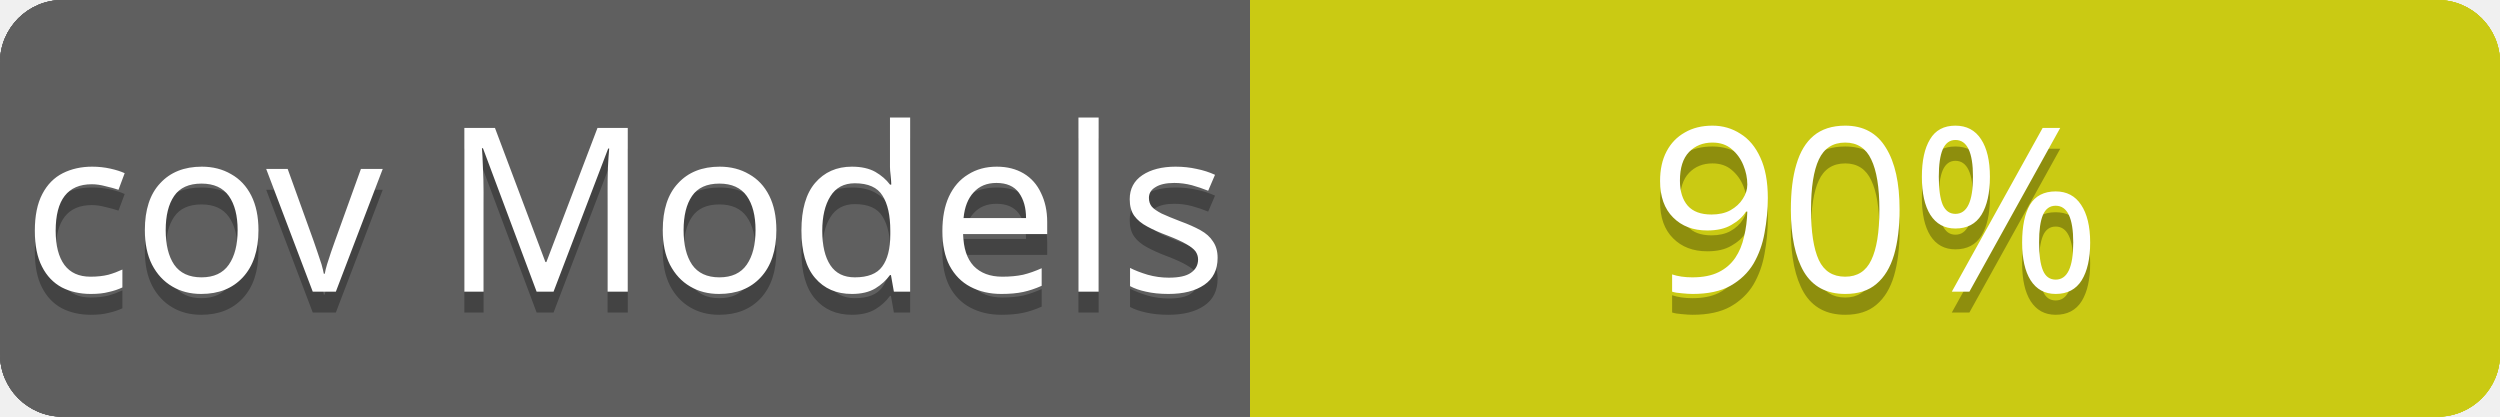
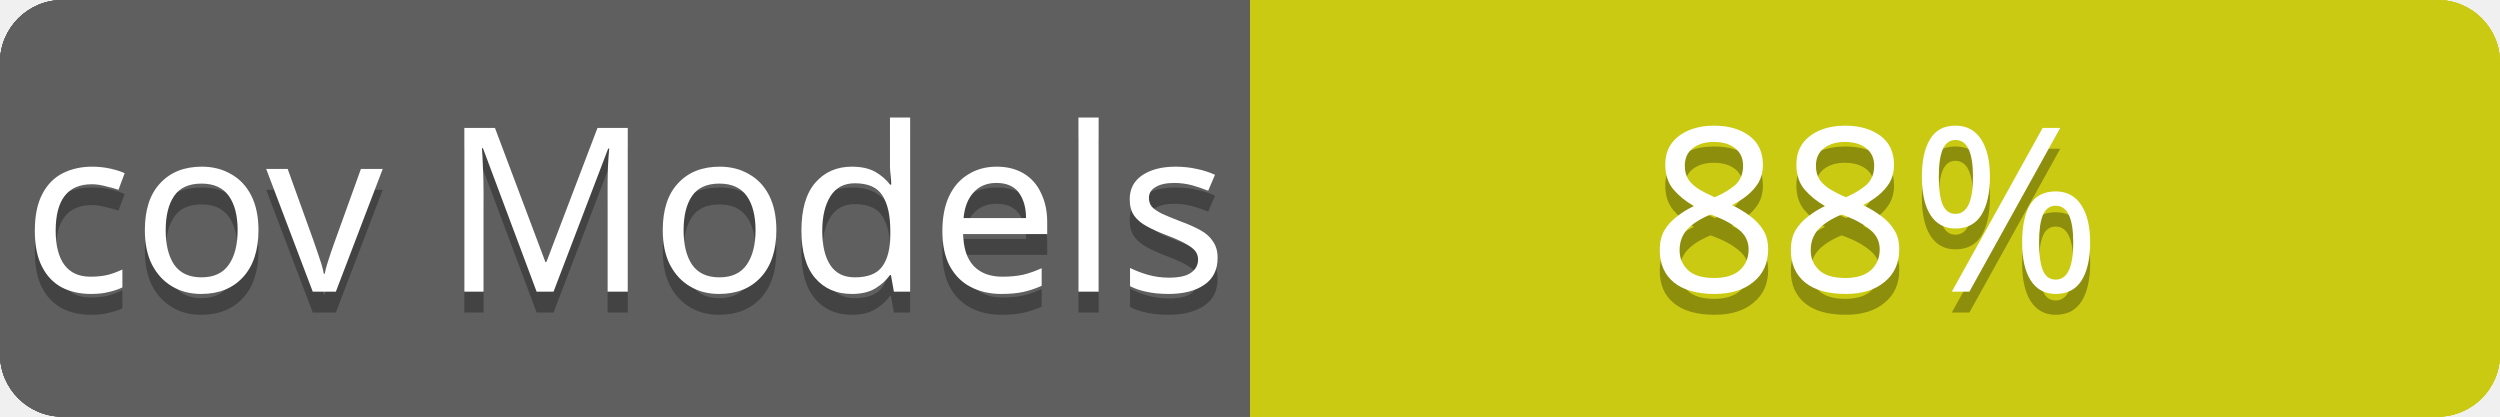
<svg xmlns="http://www.w3.org/2000/svg" contentScriptType="text/ecmascript" contentStyleType="text/css" preserveAspectRatio="xMidYMid meet" version="1.0" height="20" width="120">
  <linearGradient id="smooth" x2="0" y2="120">
    <stop offset="0" stop-color="#bbb" stop-opacity=".1" />
    <stop offset="1" stop-opacity=".1" />
  </linearGradient>
  <clipPath id="round">
    <rect height="20" width="120" rx="3" fill="#fff" />
  </clipPath>
  <g clip-path="url(#round)">
    <rect height="20" width="60" fill="#555" />
    <rect x="60" height="20" width="60" fill="#cccc00" />
    <rect height="20" width="120" fill="url(#smooth)" />
  </g>
  <g fill="#fff" text-anchor="middle" font-family="Verdana,sans-serif" font-size="11">
    <text x="30" y="15" fill="#010101" fill-opacity="0.3">
cov total
</text>
    <text x="30" y="14">
cov total
</text>
  </g>
  <g fill="#fff" text-anchor="middle" font-family="Verdana,sans-serif" font-size="11">
    <text x="90" y="15" fill="#010101" fill-opacity="0.3">
73%
</text>
    <text x="90" y="14">
73%
</text>
  </g>
  <linearGradient id="smooth" x2="0" y2="120">
    <stop offset="0" stop-color="#bbb" stop-opacity=".1" />
    <stop offset="1" stop-opacity=".1" />
  </linearGradient>
  <clipPath id="round">
    <rect height="20" width="120" rx="3" fill="#fff" />
  </clipPath>
  <g clip-path="url(#round)">
    <rect height="20" width="60" fill="#555" />
    <rect x="60" height="20" width="60" fill="#cccc00" />
    <rect height="20" width="120" fill="url(#smooth)" />
  </g>
  <g fill="#fff" text-anchor="middle" font-family="Verdana,sans-serif" font-size="11">
    <text x="30" y="15" fill="#010101" fill-opacity="0.3">
cov Controllers
</text>
    <text x="30" y="14">
cov Controllers
</text>
  </g>
  <g fill="#fff" text-anchor="middle" font-family="Verdana,sans-serif" font-size="11">
    <text x="90" y="15" fill="#010101" fill-opacity="0.3">
69%
</text>
    <text x="90" y="14">
69%
</text>
  </g>
  <linearGradient id="smooth" x2="0" y2="120">
    <stop offset="0" stop-color="#bbb" stop-opacity=".1" />
    <stop offset="1" stop-opacity=".1" />
  </linearGradient>
  <clipPath id="round">
    <rect height="20" width="120" rx="3" fill="#fff" />
  </clipPath>
  <g clip-path="url(#round)">
    <rect height="20" width="60" fill="#555" />
    <rect x="60" height="20" width="60" fill="#cccc00" />
    <rect height="20" width="120" fill="url(#smooth)" />
  </g>
  <g fill="#fff" text-anchor="middle" font-family="Verdana,sans-serif" font-size="11">
    <text x="30" y="15" fill="#010101" fill-opacity="0.3">
cov Channels
</text>
    <text x="30" y="14">
cov Channels
</text>
  </g>
  <g fill="#fff" text-anchor="middle" font-family="Verdana,sans-serif" font-size="11">
    <text x="90" y="15" fill="#010101" fill-opacity="0.3">
100%
</text>
    <text x="90" y="14">
100%
</text>
  </g>
  <linearGradient id="smooth" x2="0" y2="120">
    <stop offset="0" stop-color="#bbb" stop-opacity=".1" />
    <stop offset="1" stop-opacity=".1" />
  </linearGradient>
  <clipPath id="round">
    <rect height="20" width="120" rx="3" fill="#fff" />
  </clipPath>
  <g clip-path="url(#round)">
    <rect height="20" width="60" fill="#555" />
    <rect x="60" height="20" width="60" fill="#cccc00" />
    <rect height="20" width="120" fill="url(#smooth)" />
  </g>
  <g fill="#fff" text-anchor="middle" font-family="Verdana,sans-serif" font-size="11">
    <text x="30" y="15" fill="#010101" fill-opacity="0.3">
cov Models
</text>
    <text x="30" y="14">
cov Models
</text>
  </g>
  <g fill="#fff" text-anchor="middle" font-family="Verdana,sans-serif" font-size="11">
    <text x="90" y="15" fill="#010101" fill-opacity="0.3">
- 90%
+ 88%
</text>
    <text x="90" y="14">
- 90%
+ 88%
</text>
  </g>
</svg>
